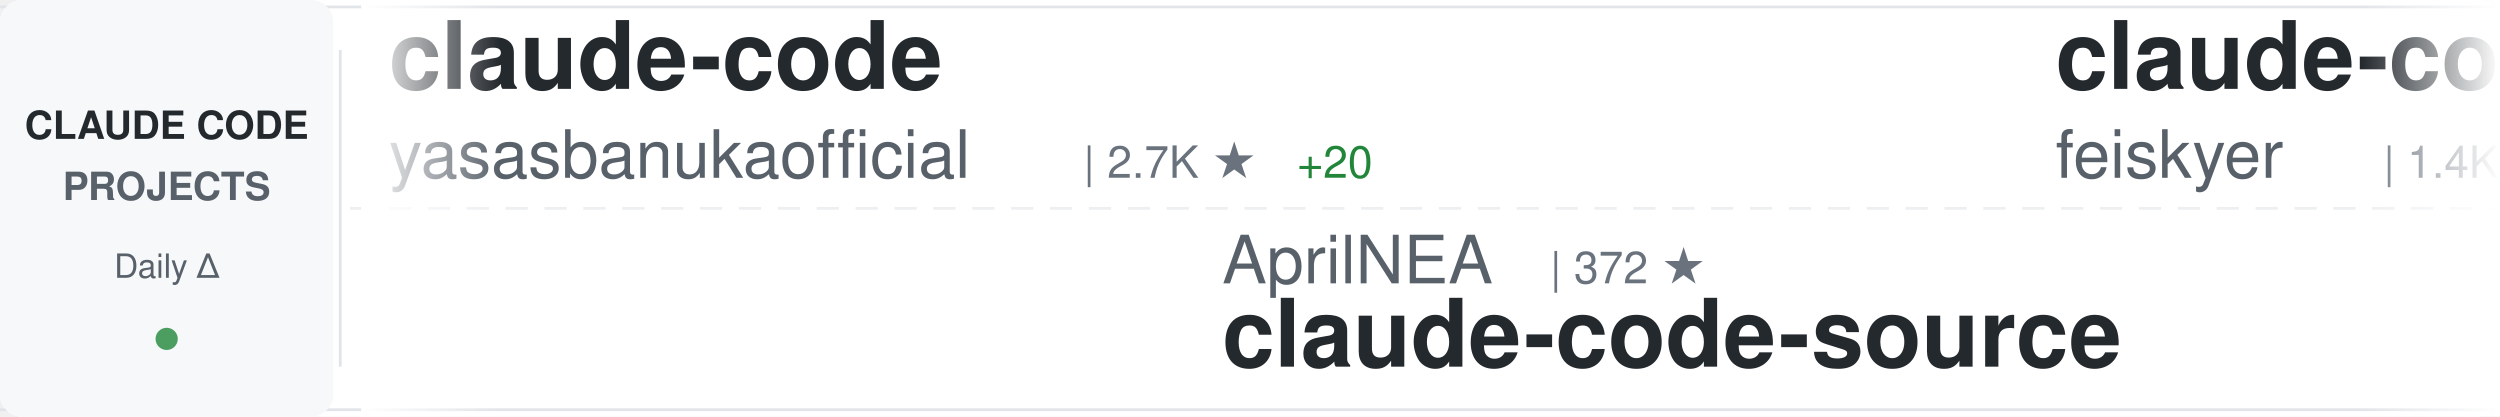
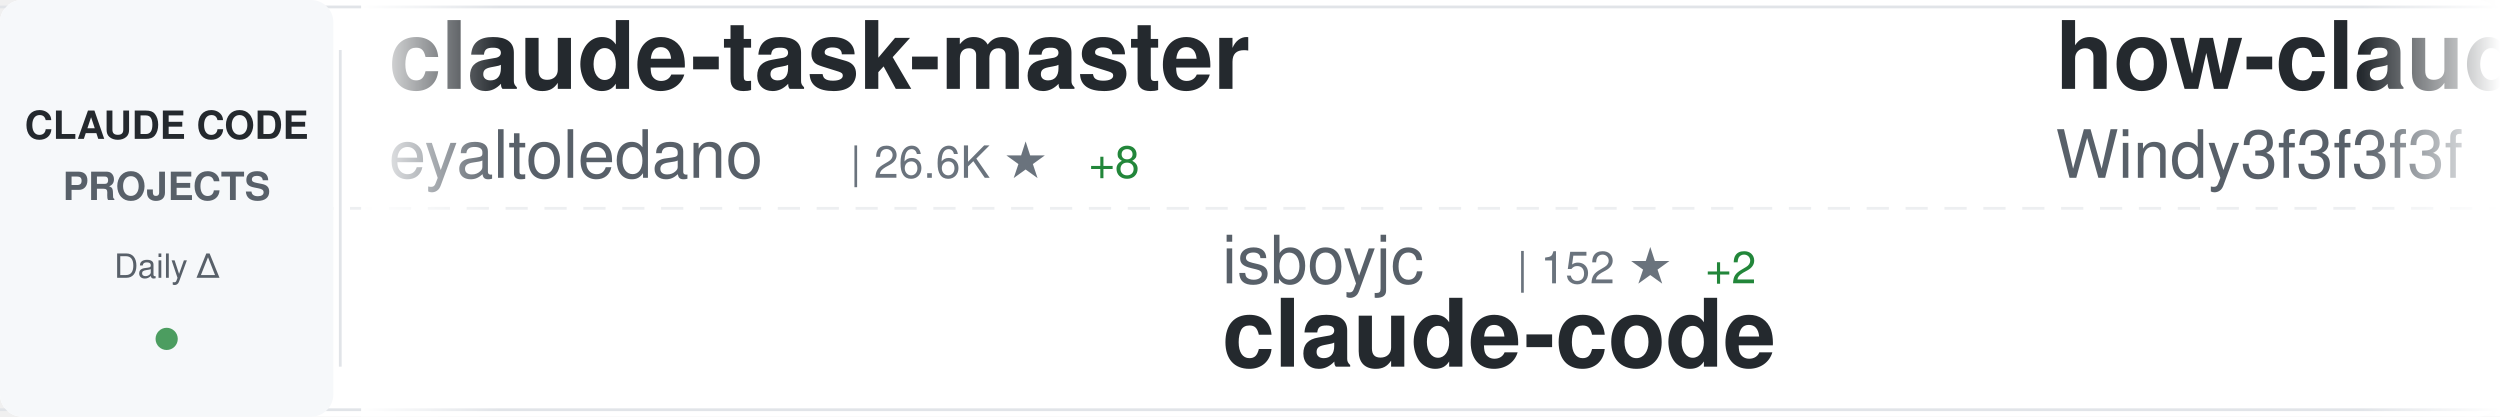
<svg xmlns="http://www.w3.org/2000/svg" width="900" height="150">
  <defs>
    <linearGradient id="awesomeLeftFade" x1="0%" y1="0%" x2="100%" y2="0%">
      <stop offset="0%" style="stop-color:#ffffff;stop-opacity:1" />
      <stop offset="100%" style="stop-color:#ffffff;stop-opacity:0" />
    </linearGradient>
    <linearGradient id="awesomeRightFade" x1="0%" y1="0%" x2="100%" y2="0%">
      <stop offset="0%" style="stop-color:#ffffff;stop-opacity:0" />
      <stop offset="100%" style="stop-color:#ffffff;stop-opacity:1" />
    </linearGradient>
  </defs>
  <rect width="900" height="150" fill="#ffffff" rx="8" />
  <rect x="0" y="2" width="900" height="1" fill="#e1e4e8" />
  <rect x="0" y="147" width="900" height="1" fill="#e1e4e8" />
  <line x1="0" y1="75" x2="900" y2="75" stroke="#e1e4e8" stroke-width="1" stroke-dasharray="8 6" opacity="0.6" />
  <rect x="0" y="0" width="120" height="150" fill="#f6f8fa" rx="8" />
  <text x="60" y="50" font-family="-apple-system, BlinkMacSystemFont, 'Segoe UI', Helvetica, Arial, sans-serif" font-size="14" font-weight="600" fill="#24292e" text-anchor="middle">CLAUDE CODE</text>
  <text x="60" y="72" font-family="-apple-system, BlinkMacSystemFont, 'Segoe UI', Helvetica, Arial, sans-serif" font-size="14" font-weight="600" fill="#586069" text-anchor="middle">PROJECTS</text>
  <text x="60" y="100" font-family="-apple-system, BlinkMacSystemFont, 'Segoe UI', Helvetica, Arial, sans-serif" font-size="12" font-weight="500" fill="#586069" text-anchor="middle">Daily Δ</text>
  <circle cx="60" cy="122" r="4" fill="#22863a" opacity="0.8" />
  <rect x="122" y="18" width="1" height="114" fill="#e1e4e8" />
  <clipPath id="awesomeTickerClip">
    <rect x="130" y="0" width="770" height="150" />
  </clipPath>
  <g clip-path="url(#awesomeTickerClip)">
    <g id="awesomeTickerItems">
      <animateTransform attributeName="transform" attributeType="XML" type="translate" from="0 0" to="-3000 0" dur="54s" repeatCount="indefinite" />
      <g transform="translate(0, 0)">
-         <text x="140" y="32" font-family="-apple-system, BlinkMacSystemFont, 'Segoe UI', Helvetica, Arial, sans-serif" font-size="34" font-weight="600" fill="#24292e">claude-code</text>
-         <text x="140" y="64" font-family="-apple-system, BlinkMacSystemFont, 'Segoe UI', Helvetica, Arial, sans-serif" font-size="24" font-weight="400" fill="#586069">yasasbanukaofficial</text>
-         <text x="390" y="64" font-family="-apple-system, BlinkMacSystemFont, 'Segoe UI', Helvetica, Arial, sans-serif" font-size="16" font-weight="500" fill="#6a737d">| 2.7K ★</text>
-         <text x="467" y="64" font-family="-apple-system, BlinkMacSystemFont, 'Segoe UI', Helvetica, Arial, sans-serif" font-size="16" font-weight="500" fill="#22863a"> +20</text>
+         <text x="140" y="32" font-family="-apple-system, BlinkMacSystemFont, 'Segoe UI', Helvetica, Arial, sans-serif" font-size="34" font-weight="600" fill="#24292e">claude-task-master</text>
+         <text x="140" y="64" font-family="-apple-system, BlinkMacSystemFont, 'Segoe UI', Helvetica, Arial, sans-serif" font-size="24" font-weight="400" fill="#586069">eyaltoledano</text>
+         <text x="306" y="64" font-family="-apple-system, BlinkMacSystemFont, 'Segoe UI', Helvetica, Arial, sans-serif" font-size="16" font-weight="500" fill="#6a737d">| 26.6K ★</text>
+         <text x="392" y="64" font-family="-apple-system, BlinkMacSystemFont, 'Segoe UI', Helvetica, Arial, sans-serif" font-size="16" font-weight="500" fill="#22863a"> +8</text>
      </g>
      <g transform="translate(300, 0)">
-         <text x="140" y="102" font-family="-apple-system, BlinkMacSystemFont, 'Segoe UI', Helvetica, Arial, sans-serif" font-size="24" font-weight="400" fill="#586069">AprilNEA</text>
-         <text x="258" y="102" font-family="-apple-system, BlinkMacSystemFont, 'Segoe UI', Helvetica, Arial, sans-serif" font-size="16" font-weight="500" fill="#6a737d">| 372 ★</text>
-         <text x="140" y="132" font-family="-apple-system, BlinkMacSystemFont, 'Segoe UI', Helvetica, Arial, sans-serif" font-size="34" font-weight="600" fill="#24292e">claude-code-source</text>
+         <text x="140" y="102" font-family="-apple-system, BlinkMacSystemFont, 'Segoe UI', Helvetica, Arial, sans-serif" font-size="24" font-weight="400" fill="#586069">isboyjc</text>
+         <text x="246" y="102" font-family="-apple-system, BlinkMacSystemFont, 'Segoe UI', Helvetica, Arial, sans-serif" font-size="16" font-weight="500" fill="#6a737d">| 152 ★</text>
+         <text x="314" y="102" font-family="-apple-system, BlinkMacSystemFont, 'Segoe UI', Helvetica, Arial, sans-serif" font-size="16" font-weight="500" fill="#22863a"> +2</text>
+         <text x="140" y="132" font-family="-apple-system, BlinkMacSystemFont, 'Segoe UI', Helvetica, Arial, sans-serif" font-size="34" font-weight="600" fill="#24292e">claude-code</text>
      </g>
      <g transform="translate(600, 0)">
-         <text x="140" y="32" font-family="-apple-system, BlinkMacSystemFont, 'Segoe UI', Helvetica, Arial, sans-serif" font-size="34" font-weight="600" fill="#24292e">claude-code-settings</text>
-         <text x="140" y="64" font-family="-apple-system, BlinkMacSystemFont, 'Segoe UI', Helvetica, Arial, sans-serif" font-size="24" font-weight="400" fill="#586069">feiskyer</text>
-         <text x="258" y="64" font-family="-apple-system, BlinkMacSystemFont, 'Segoe UI', Helvetica, Arial, sans-serif" font-size="16" font-weight="500" fill="#6a737d">| 1.4K ★</text>
-         <text x="335" y="64" font-family="-apple-system, BlinkMacSystemFont, 'Segoe UI', Helvetica, Arial, sans-serif" font-size="16" font-weight="500" fill="#22863a"> +2</text>
+         <text x="140" y="32" font-family="-apple-system, BlinkMacSystemFont, 'Segoe UI', Helvetica, Arial, sans-serif" font-size="34" font-weight="600" fill="#24292e">how-claude-code-works</text>
+         <text x="140" y="64" font-family="-apple-system, BlinkMacSystemFont, 'Segoe UI', Helvetica, Arial, sans-serif" font-size="24" font-weight="400" fill="#586069">Windy3f3f3f3f</text>
+         <text x="318" y="64" font-family="-apple-system, BlinkMacSystemFont, 'Segoe UI', Helvetica, Arial, sans-serif" font-size="16" font-weight="500" fill="#6a737d">| 1.9K ★</text>
+         <text x="395" y="64" font-family="-apple-system, BlinkMacSystemFont, 'Segoe UI', Helvetica, Arial, sans-serif" font-size="16" font-weight="500" fill="#22863a"> +15</text>
      </g>
      <g transform="translate(900, 0)">
-         <text x="140" y="102" font-family="-apple-system, BlinkMacSystemFont, 'Segoe UI', Helvetica, Arial, sans-serif" font-size="24" font-weight="400" fill="#586069">sickn33</text>
-         <text x="246" y="102" font-family="-apple-system, BlinkMacSystemFont, 'Segoe UI', Helvetica, Arial, sans-serif" font-size="16" font-weight="500" fill="#6a737d">| 34.0K ★</text>
-         <text x="332" y="102" font-family="-apple-system, BlinkMacSystemFont, 'Segoe UI', Helvetica, Arial, sans-serif" font-size="16" font-weight="500" fill="#22863a"> +167</text>
-         <text x="140" y="132" font-family="-apple-system, BlinkMacSystemFont, 'Segoe UI', Helvetica, Arial, sans-serif" font-size="34" font-weight="600" fill="#24292e">antigravity-awesome-skil...</text>
+         <text x="140" y="102" font-family="-apple-system, BlinkMacSystemFont, 'Segoe UI', Helvetica, Arial, sans-serif" font-size="24" font-weight="400" fill="#586069">alirezarezvani</text>
+         <text x="330" y="102" font-family="-apple-system, BlinkMacSystemFont, 'Segoe UI', Helvetica, Arial, sans-serif" font-size="16" font-weight="500" fill="#6a737d">| 12.0K ★</text>
+         <text x="416" y="102" font-family="-apple-system, BlinkMacSystemFont, 'Segoe UI', Helvetica, Arial, sans-serif" font-size="16" font-weight="500" fill="#22863a"> +164</text>
+         <text x="140" y="132" font-family="-apple-system, BlinkMacSystemFont, 'Segoe UI', Helvetica, Arial, sans-serif" font-size="34" font-weight="600" fill="#24292e">claude-skills</text>
      </g>
      <g transform="translate(1200, 0)">
-         <text x="140" y="32" font-family="-apple-system, BlinkMacSystemFont, 'Segoe UI', Helvetica, Arial, sans-serif" font-size="34" font-weight="600" fill="#24292e">claude_code_src</text>
-         <text x="140" y="64" font-family="-apple-system, BlinkMacSystemFont, 'Segoe UI', Helvetica, Arial, sans-serif" font-size="24" font-weight="400" fill="#586069">ponponon</text>
-         <text x="258" y="64" font-family="-apple-system, BlinkMacSystemFont, 'Segoe UI', Helvetica, Arial, sans-serif" font-size="16" font-weight="500" fill="#6a737d">| 2.2K ★</text>
-         <text x="335" y="64" font-family="-apple-system, BlinkMacSystemFont, 'Segoe UI', Helvetica, Arial, sans-serif" font-size="16" font-weight="500" fill="#22863a"> +7</text>
+         <text x="140" y="32" font-family="-apple-system, BlinkMacSystemFont, 'Segoe UI', Helvetica, Arial, sans-serif" font-size="34" font-weight="600" fill="#24292e">Claude-code</text>
+         <text x="140" y="64" font-family="-apple-system, BlinkMacSystemFont, 'Segoe UI', Helvetica, Arial, sans-serif" font-size="24" font-weight="400" fill="#586069">zstmfhy</text>
+         <text x="246" y="64" font-family="-apple-system, BlinkMacSystemFont, 'Segoe UI', Helvetica, Arial, sans-serif" font-size="16" font-weight="500" fill="#6a737d">| 192 ★</text>
      </g>
      <g transform="translate(1500, 0)">
-         <text x="140" y="102" font-family="-apple-system, BlinkMacSystemFont, 'Segoe UI', Helvetica, Arial, sans-serif" font-size="24" font-weight="400" fill="#586069">anthropics</text>
-         <text x="282" y="102" font-family="-apple-system, BlinkMacSystemFont, 'Segoe UI', Helvetica, Arial, sans-serif" font-size="16" font-weight="500" fill="#6a737d">| 807 ★</text>
-         <text x="350" y="102" font-family="-apple-system, BlinkMacSystemFont, 'Segoe UI', Helvetica, Arial, sans-serif" font-size="16" font-weight="500" fill="#22863a"> +4</text>
-         <text x="140" y="132" font-family="-apple-system, BlinkMacSystemFont, 'Segoe UI', Helvetica, Arial, sans-serif" font-size="34" font-weight="600" fill="#24292e">claude-code-base-action</text>
+         <text x="140" y="102" font-family="-apple-system, BlinkMacSystemFont, 'Segoe UI', Helvetica, Arial, sans-serif" font-size="24" font-weight="400" fill="#586069">claude-code-best</text>
+         <text x="354" y="102" font-family="-apple-system, BlinkMacSystemFont, 'Segoe UI', Helvetica, Arial, sans-serif" font-size="16" font-weight="500" fill="#6a737d">| 16.4K ★</text>
+         <text x="440" y="102" font-family="-apple-system, BlinkMacSystemFont, 'Segoe UI', Helvetica, Arial, sans-serif" font-size="16" font-weight="500" fill="#22863a"> +134</text>
+         <text x="140" y="132" font-family="-apple-system, BlinkMacSystemFont, 'Segoe UI', Helvetica, Arial, sans-serif" font-size="34" font-weight="600" fill="#24292e">claude-code</text>
      </g>
      <g transform="translate(1800, 0)">
-         <text x="140" y="32" font-family="-apple-system, BlinkMacSystemFont, 'Segoe UI', Helvetica, Arial, sans-serif" font-size="34" font-weight="600" fill="#24292e">claude-code-ultimate-gui...</text>
-         <text x="140" y="64" font-family="-apple-system, BlinkMacSystemFont, 'Segoe UI', Helvetica, Arial, sans-serif" font-size="24" font-weight="400" fill="#586069">FlorianBruniaux</text>
-         <text x="342" y="64" font-family="-apple-system, BlinkMacSystemFont, 'Segoe UI', Helvetica, Arial, sans-serif" font-size="16" font-weight="500" fill="#6a737d">| 3.7K ★</text>
-         <text x="419" y="64" font-family="-apple-system, BlinkMacSystemFont, 'Segoe UI', Helvetica, Arial, sans-serif" font-size="16" font-weight="500" fill="#22863a"> +63</text>
+         <text x="140" y="32" font-family="-apple-system, BlinkMacSystemFont, 'Segoe UI', Helvetica, Arial, sans-serif" font-size="34" font-weight="600" fill="#24292e">claude-code-templates</text>
+         <text x="140" y="64" font-family="-apple-system, BlinkMacSystemFont, 'Segoe UI', Helvetica, Arial, sans-serif" font-size="24" font-weight="400" fill="#586069">davila7</text>
+         <text x="246" y="64" font-family="-apple-system, BlinkMacSystemFont, 'Segoe UI', Helvetica, Arial, sans-serif" font-size="16" font-weight="500" fill="#6a737d">| 24.8K ★</text>
+         <text x="332" y="64" font-family="-apple-system, BlinkMacSystemFont, 'Segoe UI', Helvetica, Arial, sans-serif" font-size="16" font-weight="500" fill="#22863a"> +41</text>
      </g>
      <g transform="translate(2100, 0)">
-         <text x="140" y="102" font-family="-apple-system, BlinkMacSystemFont, 'Segoe UI', Helvetica, Arial, sans-serif" font-size="24" font-weight="400" fill="#586069">Onewon</text>
-         <text x="234" y="102" font-family="-apple-system, BlinkMacSystemFont, 'Segoe UI', Helvetica, Arial, sans-serif" font-size="16" font-weight="500" fill="#6a737d">| 178 ★</text>
+         <text x="140" y="102" font-family="-apple-system, BlinkMacSystemFont, 'Segoe UI', Helvetica, Arial, sans-serif" font-size="24" font-weight="400" fill="#586069">VoltAgent</text>
+         <text x="270" y="102" font-family="-apple-system, BlinkMacSystemFont, 'Segoe UI', Helvetica, Arial, sans-serif" font-size="16" font-weight="500" fill="#6a737d">| 17.7K ★</text>
+         <text x="356" y="102" font-family="-apple-system, BlinkMacSystemFont, 'Segoe UI', Helvetica, Arial, sans-serif" font-size="16" font-weight="500" fill="#22863a"> +72</text>
+         <text x="140" y="132" font-family="-apple-system, BlinkMacSystemFont, 'Segoe UI', Helvetica, Arial, sans-serif" font-size="34" font-weight="600" fill="#24292e">awesome-claude-code-suba...</text>
+       </g>
+       <g transform="translate(2400, 0)">
+         <text x="140" y="32" font-family="-apple-system, BlinkMacSystemFont, 'Segoe UI', Helvetica, Arial, sans-serif" font-size="34" font-weight="600" fill="#24292e">learn-claude-code</text>
+         <text x="140" y="64" font-family="-apple-system, BlinkMacSystemFont, 'Segoe UI', Helvetica, Arial, sans-serif" font-size="24" font-weight="400" fill="#586069">shareAI-lab</text>
+         <text x="294" y="64" font-family="-apple-system, BlinkMacSystemFont, 'Segoe UI', Helvetica, Arial, sans-serif" font-size="16" font-weight="500" fill="#6a737d">| 54.9K ★</text>
+         <text x="380" y="64" font-family="-apple-system, BlinkMacSystemFont, 'Segoe UI', Helvetica, Arial, sans-serif" font-size="16" font-weight="500" fill="#22863a"> +218</text>
+       </g>
+       <g transform="translate(2700, 0)">
+         <text x="140" y="102" font-family="-apple-system, BlinkMacSystemFont, 'Segoe UI', Helvetica, Arial, sans-serif" font-size="24" font-weight="400" fill="#586069">AICoderTudou</text>
+         <text x="306" y="102" font-family="-apple-system, BlinkMacSystemFont, 'Segoe UI', Helvetica, Arial, sans-serif" font-size="16" font-weight="500" fill="#6a737d">| 490 ★</text>
+         <text x="374" y="102" font-family="-apple-system, BlinkMacSystemFont, 'Segoe UI', Helvetica, Arial, sans-serif" font-size="16" font-weight="500" fill="#22863a"> +1</text>
+         <text x="140" y="132" font-family="-apple-system, BlinkMacSystemFont, 'Segoe UI', Helvetica, Arial, sans-serif" font-size="34" font-weight="600" fill="#24292e">claude-code-tudou</text>
+       </g>
+       <g transform="translate(3000, 0)">
+         <text x="140" y="32" font-family="-apple-system, BlinkMacSystemFont, 'Segoe UI', Helvetica, Arial, sans-serif" font-size="34" font-weight="600" fill="#24292e">claude-task-master</text>
+         <text x="140" y="64" font-family="-apple-system, BlinkMacSystemFont, 'Segoe UI', Helvetica, Arial, sans-serif" font-size="24" font-weight="400" fill="#586069">eyaltoledano</text>
+         <text x="306" y="64" font-family="-apple-system, BlinkMacSystemFont, 'Segoe UI', Helvetica, Arial, sans-serif" font-size="16" font-weight="500" fill="#6a737d">| 26.6K ★</text>
+         <text x="392" y="64" font-family="-apple-system, BlinkMacSystemFont, 'Segoe UI', Helvetica, Arial, sans-serif" font-size="16" font-weight="500" fill="#22863a"> +8</text>
+       </g>
+       <g transform="translate(3300, 0)">
+         <text x="140" y="102" font-family="-apple-system, BlinkMacSystemFont, 'Segoe UI', Helvetica, Arial, sans-serif" font-size="24" font-weight="400" fill="#586069">isboyjc</text>
+         <text x="246" y="102" font-family="-apple-system, BlinkMacSystemFont, 'Segoe UI', Helvetica, Arial, sans-serif" font-size="16" font-weight="500" fill="#6a737d">| 152 ★</text>
+         <text x="314" y="102" font-family="-apple-system, BlinkMacSystemFont, 'Segoe UI', Helvetica, Arial, sans-serif" font-size="16" font-weight="500" fill="#22863a"> +2</text>
        <text x="140" y="132" font-family="-apple-system, BlinkMacSystemFont, 'Segoe UI', Helvetica, Arial, sans-serif" font-size="34" font-weight="600" fill="#24292e">claude-code</text>
      </g>
-       <g transform="translate(2400, 0)">
-         <text x="140" y="32" font-family="-apple-system, BlinkMacSystemFont, 'Segoe UI', Helvetica, Arial, sans-serif" font-size="34" font-weight="600" fill="#24292e">claude-code-proxy</text>
-         <text x="140" y="64" font-family="-apple-system, BlinkMacSystemFont, 'Segoe UI', Helvetica, Arial, sans-serif" font-size="24" font-weight="400" fill="#586069">fuergaosi233</text>
-         <text x="306" y="64" font-family="-apple-system, BlinkMacSystemFont, 'Segoe UI', Helvetica, Arial, sans-serif" font-size="16" font-weight="500" fill="#6a737d">| 2.5K ★</text>
-         <text x="383" y="64" font-family="-apple-system, BlinkMacSystemFont, 'Segoe UI', Helvetica, Arial, sans-serif" font-size="16" font-weight="500" fill="#22863a"> +8</text>
-       </g>
-       <g transform="translate(2700, 0)">
-         <text x="140" y="102" font-family="-apple-system, BlinkMacSystemFont, 'Segoe UI', Helvetica, Arial, sans-serif" font-size="24" font-weight="400" fill="#586069">claude-code-best</text>
-         <text x="354" y="102" font-family="-apple-system, BlinkMacSystemFont, 'Segoe UI', Helvetica, Arial, sans-serif" font-size="16" font-weight="500" fill="#6a737d">| 16.4K ★</text>
-         <text x="440" y="102" font-family="-apple-system, BlinkMacSystemFont, 'Segoe UI', Helvetica, Arial, sans-serif" font-size="16" font-weight="500" fill="#22863a"> +126</text>
-         <text x="140" y="132" font-family="-apple-system, BlinkMacSystemFont, 'Segoe UI', Helvetica, Arial, sans-serif" font-size="34" font-weight="600" fill="#24292e">claude-code</text>
-       </g>
-       <g transform="translate(3000, 0)">
-         <text x="140" y="32" font-family="-apple-system, BlinkMacSystemFont, 'Segoe UI', Helvetica, Arial, sans-serif" font-size="34" font-weight="600" fill="#24292e">claude-code</text>
-         <text x="140" y="64" font-family="-apple-system, BlinkMacSystemFont, 'Segoe UI', Helvetica, Arial, sans-serif" font-size="24" font-weight="400" fill="#586069">yasasbanukaofficial</text>
-         <text x="390" y="64" font-family="-apple-system, BlinkMacSystemFont, 'Segoe UI', Helvetica, Arial, sans-serif" font-size="16" font-weight="500" fill="#6a737d">| 2.7K ★</text>
-         <text x="467" y="64" font-family="-apple-system, BlinkMacSystemFont, 'Segoe UI', Helvetica, Arial, sans-serif" font-size="16" font-weight="500" fill="#22863a"> +20</text>
-       </g>
-       <g transform="translate(3300, 0)">
-         <text x="140" y="102" font-family="-apple-system, BlinkMacSystemFont, 'Segoe UI', Helvetica, Arial, sans-serif" font-size="24" font-weight="400" fill="#586069">AprilNEA</text>
-         <text x="258" y="102" font-family="-apple-system, BlinkMacSystemFont, 'Segoe UI', Helvetica, Arial, sans-serif" font-size="16" font-weight="500" fill="#6a737d">| 372 ★</text>
-         <text x="140" y="132" font-family="-apple-system, BlinkMacSystemFont, 'Segoe UI', Helvetica, Arial, sans-serif" font-size="34" font-weight="600" fill="#24292e">claude-code-source</text>
-       </g>
      <g transform="translate(3600, 0)">
-         <text x="140" y="32" font-family="-apple-system, BlinkMacSystemFont, 'Segoe UI', Helvetica, Arial, sans-serif" font-size="34" font-weight="600" fill="#24292e">claude-code-settings</text>
-         <text x="140" y="64" font-family="-apple-system, BlinkMacSystemFont, 'Segoe UI', Helvetica, Arial, sans-serif" font-size="24" font-weight="400" fill="#586069">feiskyer</text>
-         <text x="258" y="64" font-family="-apple-system, BlinkMacSystemFont, 'Segoe UI', Helvetica, Arial, sans-serif" font-size="16" font-weight="500" fill="#6a737d">| 1.4K ★</text>
-         <text x="335" y="64" font-family="-apple-system, BlinkMacSystemFont, 'Segoe UI', Helvetica, Arial, sans-serif" font-size="16" font-weight="500" fill="#22863a"> +2</text>
+         <text x="140" y="32" font-family="-apple-system, BlinkMacSystemFont, 'Segoe UI', Helvetica, Arial, sans-serif" font-size="34" font-weight="600" fill="#24292e">how-claude-code-works</text>
+         <text x="140" y="64" font-family="-apple-system, BlinkMacSystemFont, 'Segoe UI', Helvetica, Arial, sans-serif" font-size="24" font-weight="400" fill="#586069">Windy3f3f3f3f</text>
+         <text x="318" y="64" font-family="-apple-system, BlinkMacSystemFont, 'Segoe UI', Helvetica, Arial, sans-serif" font-size="16" font-weight="500" fill="#6a737d">| 1.9K ★</text>
+         <text x="395" y="64" font-family="-apple-system, BlinkMacSystemFont, 'Segoe UI', Helvetica, Arial, sans-serif" font-size="16" font-weight="500" fill="#22863a"> +15</text>
      </g>
      <g transform="translate(3900, 0)">
-         <text x="140" y="102" font-family="-apple-system, BlinkMacSystemFont, 'Segoe UI', Helvetica, Arial, sans-serif" font-size="24" font-weight="400" fill="#586069">sickn33</text>
-         <text x="246" y="102" font-family="-apple-system, BlinkMacSystemFont, 'Segoe UI', Helvetica, Arial, sans-serif" font-size="16" font-weight="500" fill="#6a737d">| 34.0K ★</text>
-         <text x="332" y="102" font-family="-apple-system, BlinkMacSystemFont, 'Segoe UI', Helvetica, Arial, sans-serif" font-size="16" font-weight="500" fill="#22863a"> +167</text>
-         <text x="140" y="132" font-family="-apple-system, BlinkMacSystemFont, 'Segoe UI', Helvetica, Arial, sans-serif" font-size="34" font-weight="600" fill="#24292e">antigravity-awesome-skil...</text>
+         <text x="140" y="102" font-family="-apple-system, BlinkMacSystemFont, 'Segoe UI', Helvetica, Arial, sans-serif" font-size="24" font-weight="400" fill="#586069">alirezarezvani</text>
+         <text x="330" y="102" font-family="-apple-system, BlinkMacSystemFont, 'Segoe UI', Helvetica, Arial, sans-serif" font-size="16" font-weight="500" fill="#6a737d">| 12.0K ★</text>
+         <text x="416" y="102" font-family="-apple-system, BlinkMacSystemFont, 'Segoe UI', Helvetica, Arial, sans-serif" font-size="16" font-weight="500" fill="#22863a"> +164</text>
+         <text x="140" y="132" font-family="-apple-system, BlinkMacSystemFont, 'Segoe UI', Helvetica, Arial, sans-serif" font-size="34" font-weight="600" fill="#24292e">claude-skills</text>
      </g>
    </g>
  </g>
  <rect x="130" y="0" width="50" height="150" fill="url(#awesomeLeftFade)" />
  <rect x="850" y="0" width="50" height="150" fill="url(#awesomeRightFade)" />
</svg>
